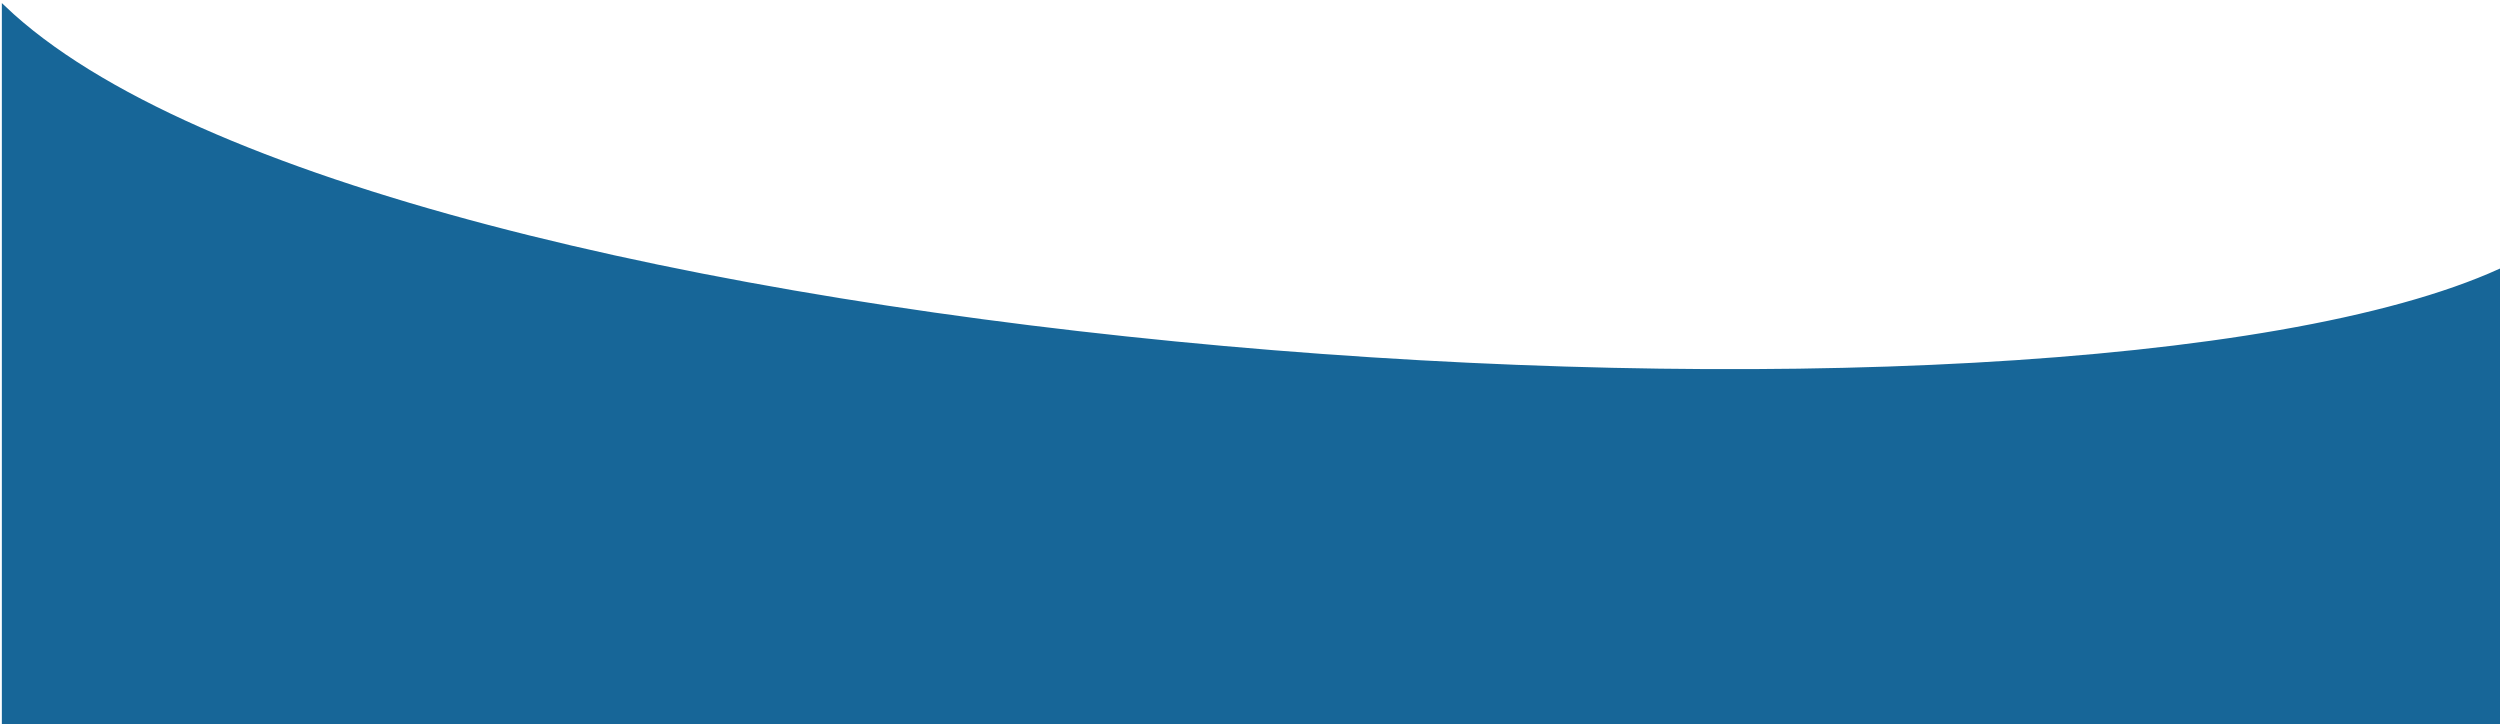
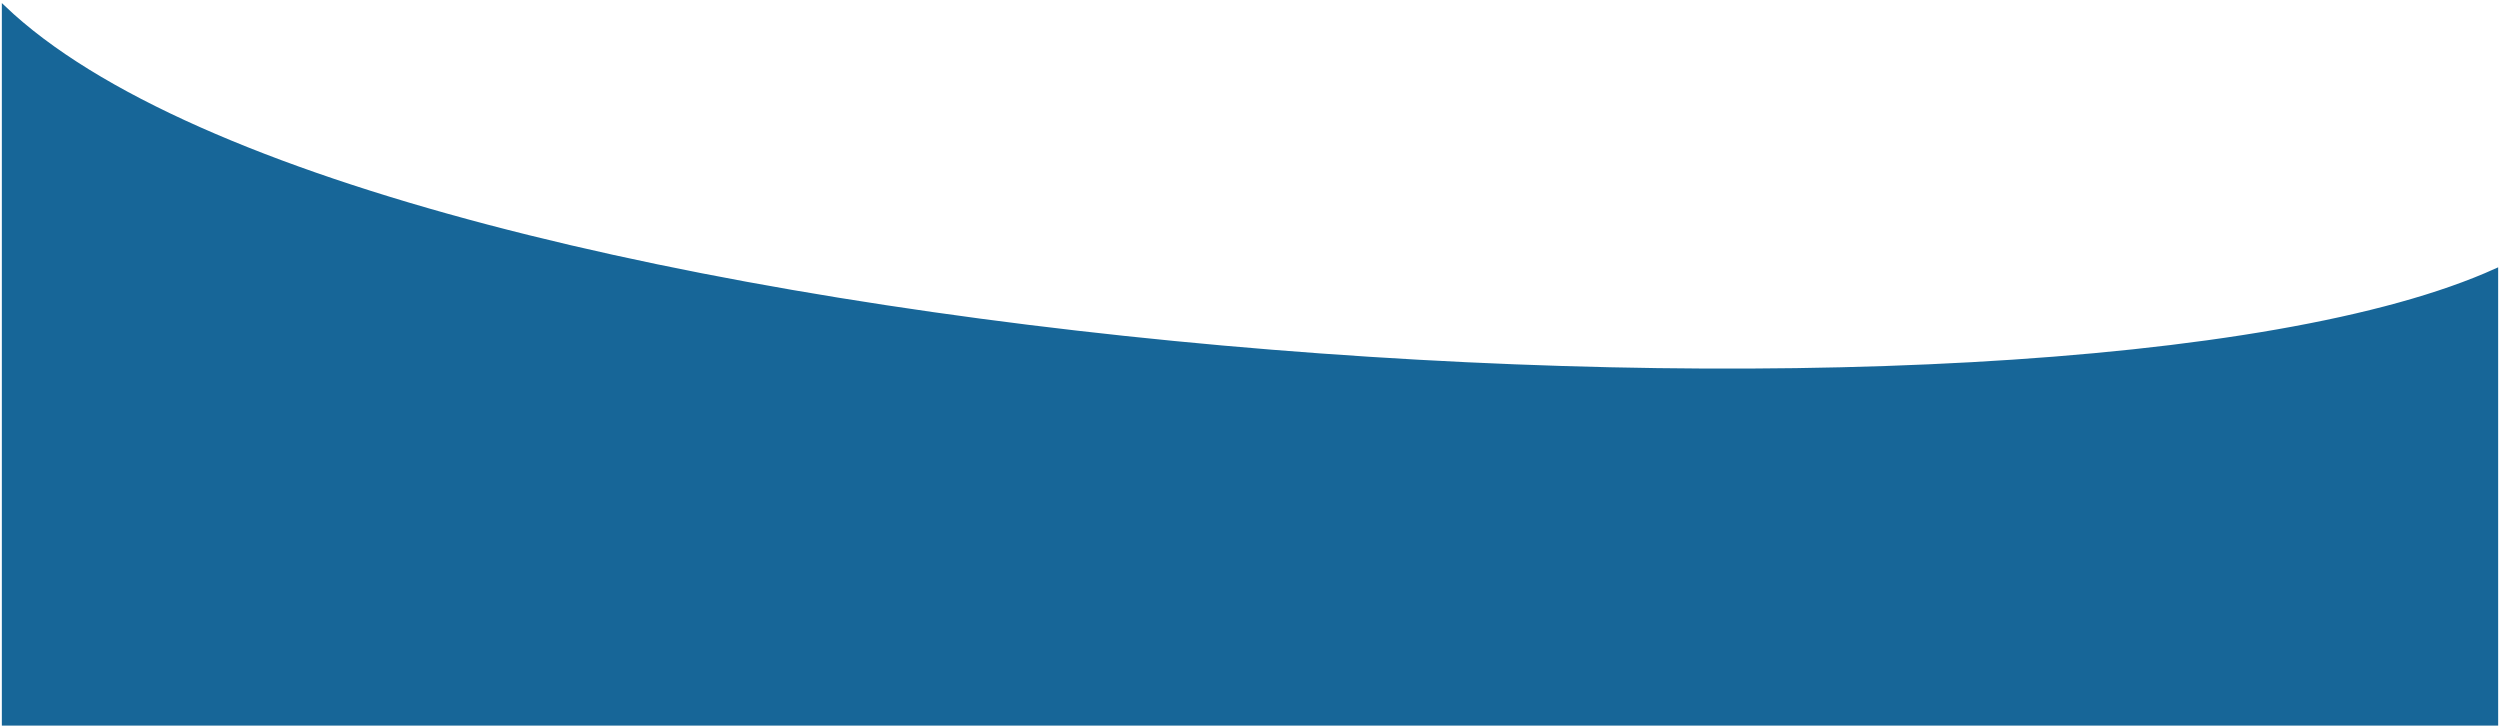
- <svg>
+ <svg xmlns="http://www.w3.org/2000/svg" width="677" height="197" viewBox="0 0 677 197" fill="none">
  <path d="M676 73.166C555.591 127.759 101.5 98.025 1 2V196H676V73.166Z" fill="#176698" stroke="#176698" />
</svg>
